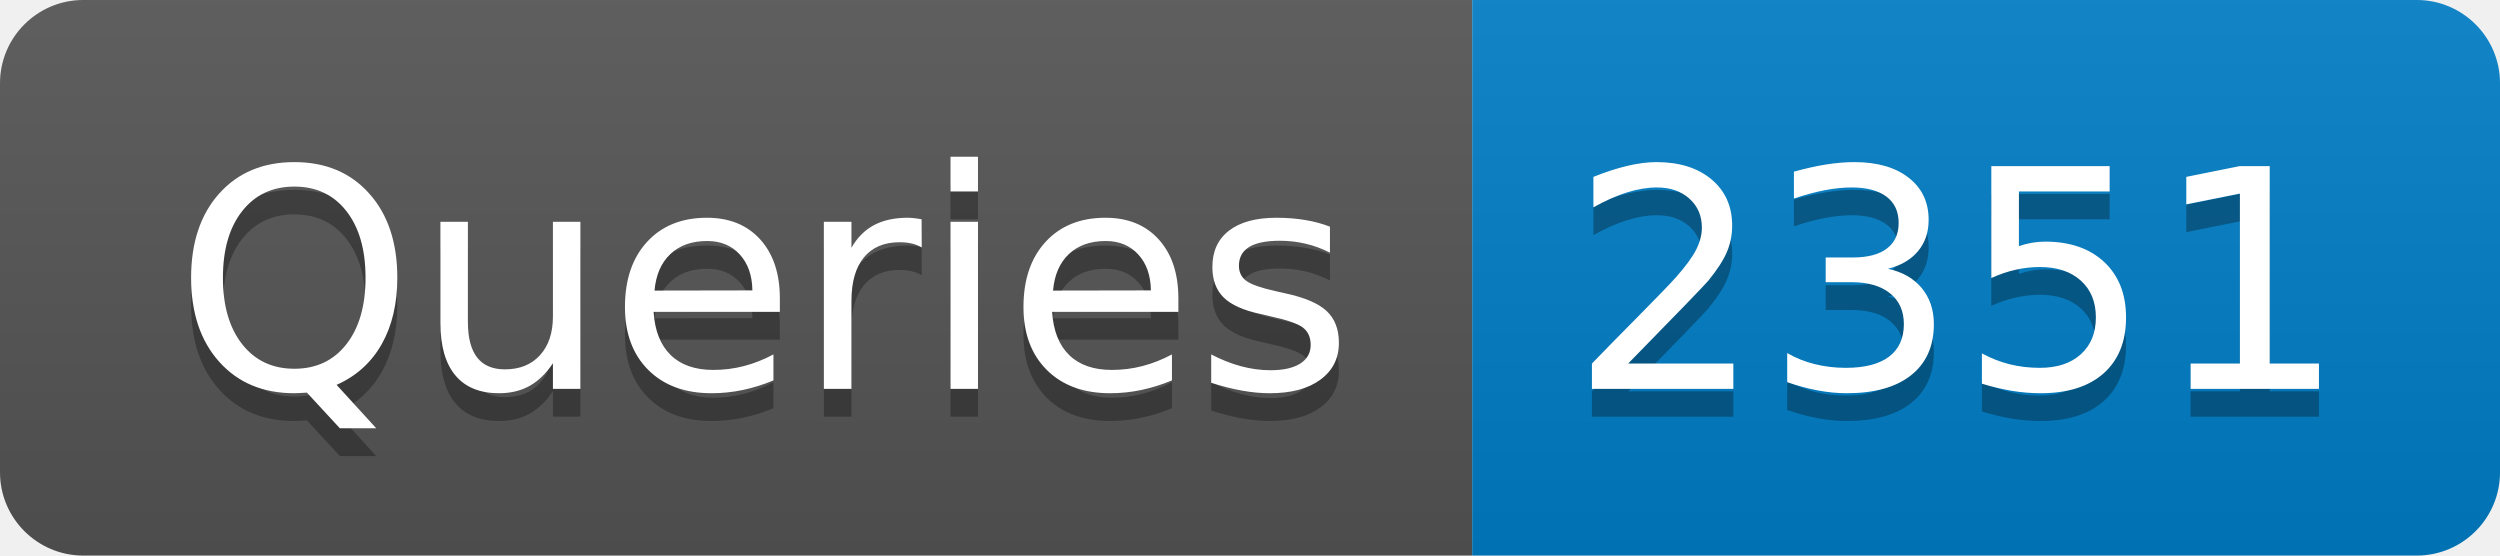
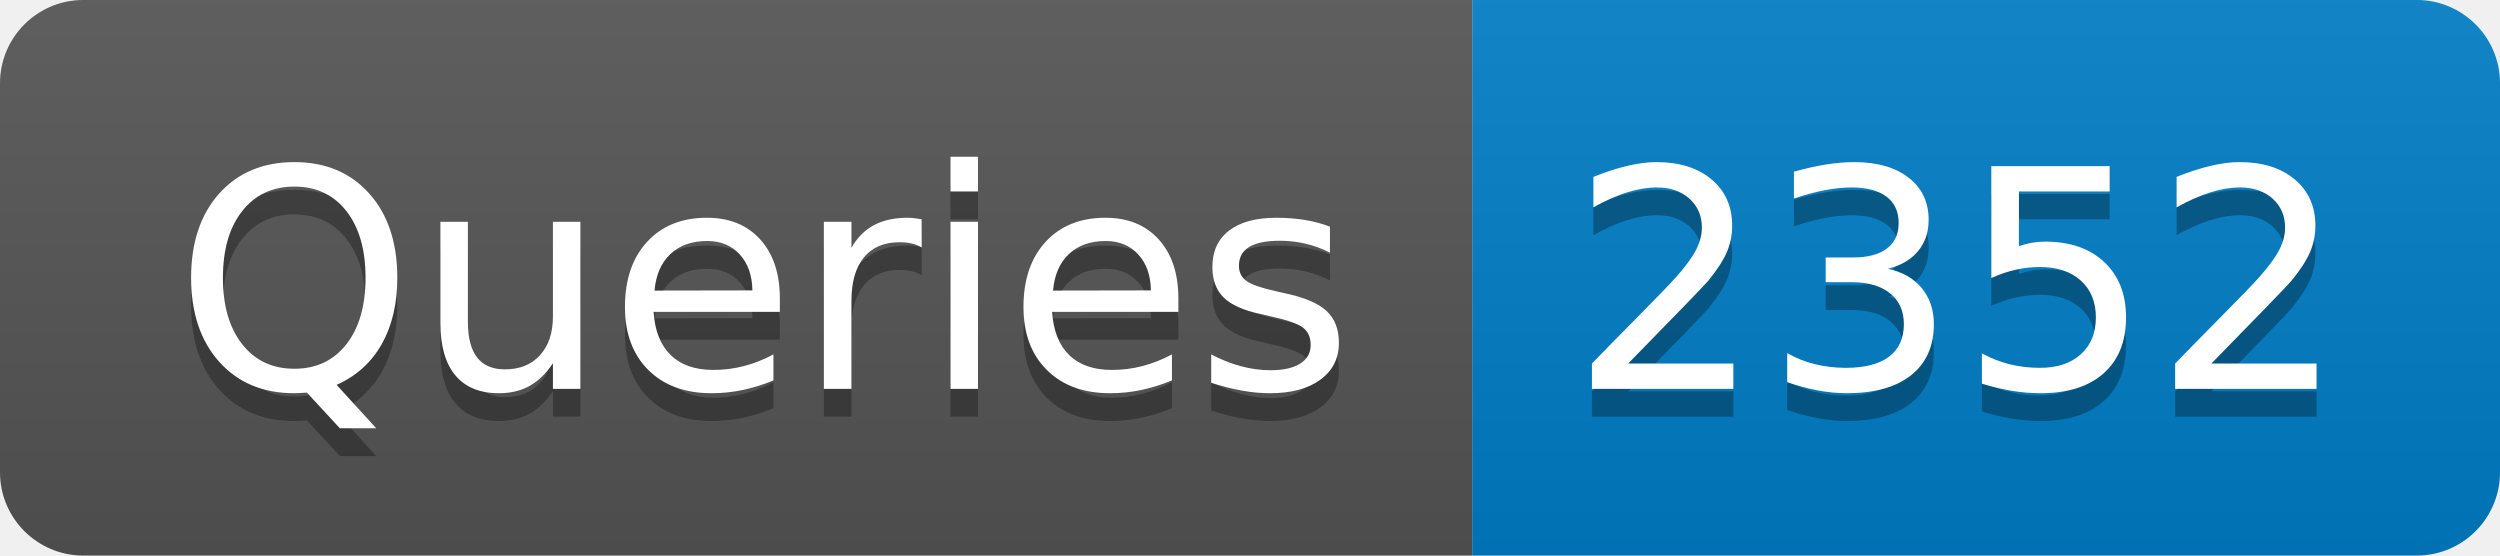
- <svg xmlns="http://www.w3.org/2000/svg" width="90" height="20" role="img" aria-label="Queries: 2351">
+ <svg xmlns="http://www.w3.org/2000/svg" width="90" height="20" role="img" aria-label="Queries: 2352">
  <linearGradient id="s" x2="0" y2="100%">
    <stop offset="0" stop-color="#bbb" stop-opacity=".1" />
    <stop offset="1" stop-opacity=".1" />
  </linearGradient>
  <clipPath id="r">
    <rect width="90" height="20" rx="3" fill="#fff" />
  </clipPath>
  <g clip-path="url(#r)">
    <rect width="53" height="20" fill="#555" />
    <rect x="53" width="37" height="20" fill="#007ec6" />
    <rect width="90" height="20" fill="url(#s)" />
  </g>
  <g fill="#fff" text-anchor="middle" font-family="Verdana,Geneva,DejaVu Sans,sans-serif" text-rendering="geometricPrecision" font-size="110">
    <text aria-hidden="true" x="275" y="150" fill="#010101" fill-opacity=".3" transform="scale(.1)" textLength="430">Queries</text>
    <text x="275" y="140" transform="scale(.1)" fill="#fff" textLength="430">Queries</text>
-     <text aria-hidden="true" x="705" y="150" fill="#010101" fill-opacity=".3" transform="scale(.1)" textLength="270">2351</text>
-     <text x="705" y="140" transform="scale(.1)" fill="#fff" textLength="270">2351</text>
+     <text aria-hidden="true" x="705" y="150" fill="#010101" fill-opacity=".3" transform="scale(.1)" textLength="270">2352</text>
+     <text x="705" y="140" transform="scale(.1)" fill="#fff" textLength="270">2352</text>
  </g>
</svg>
